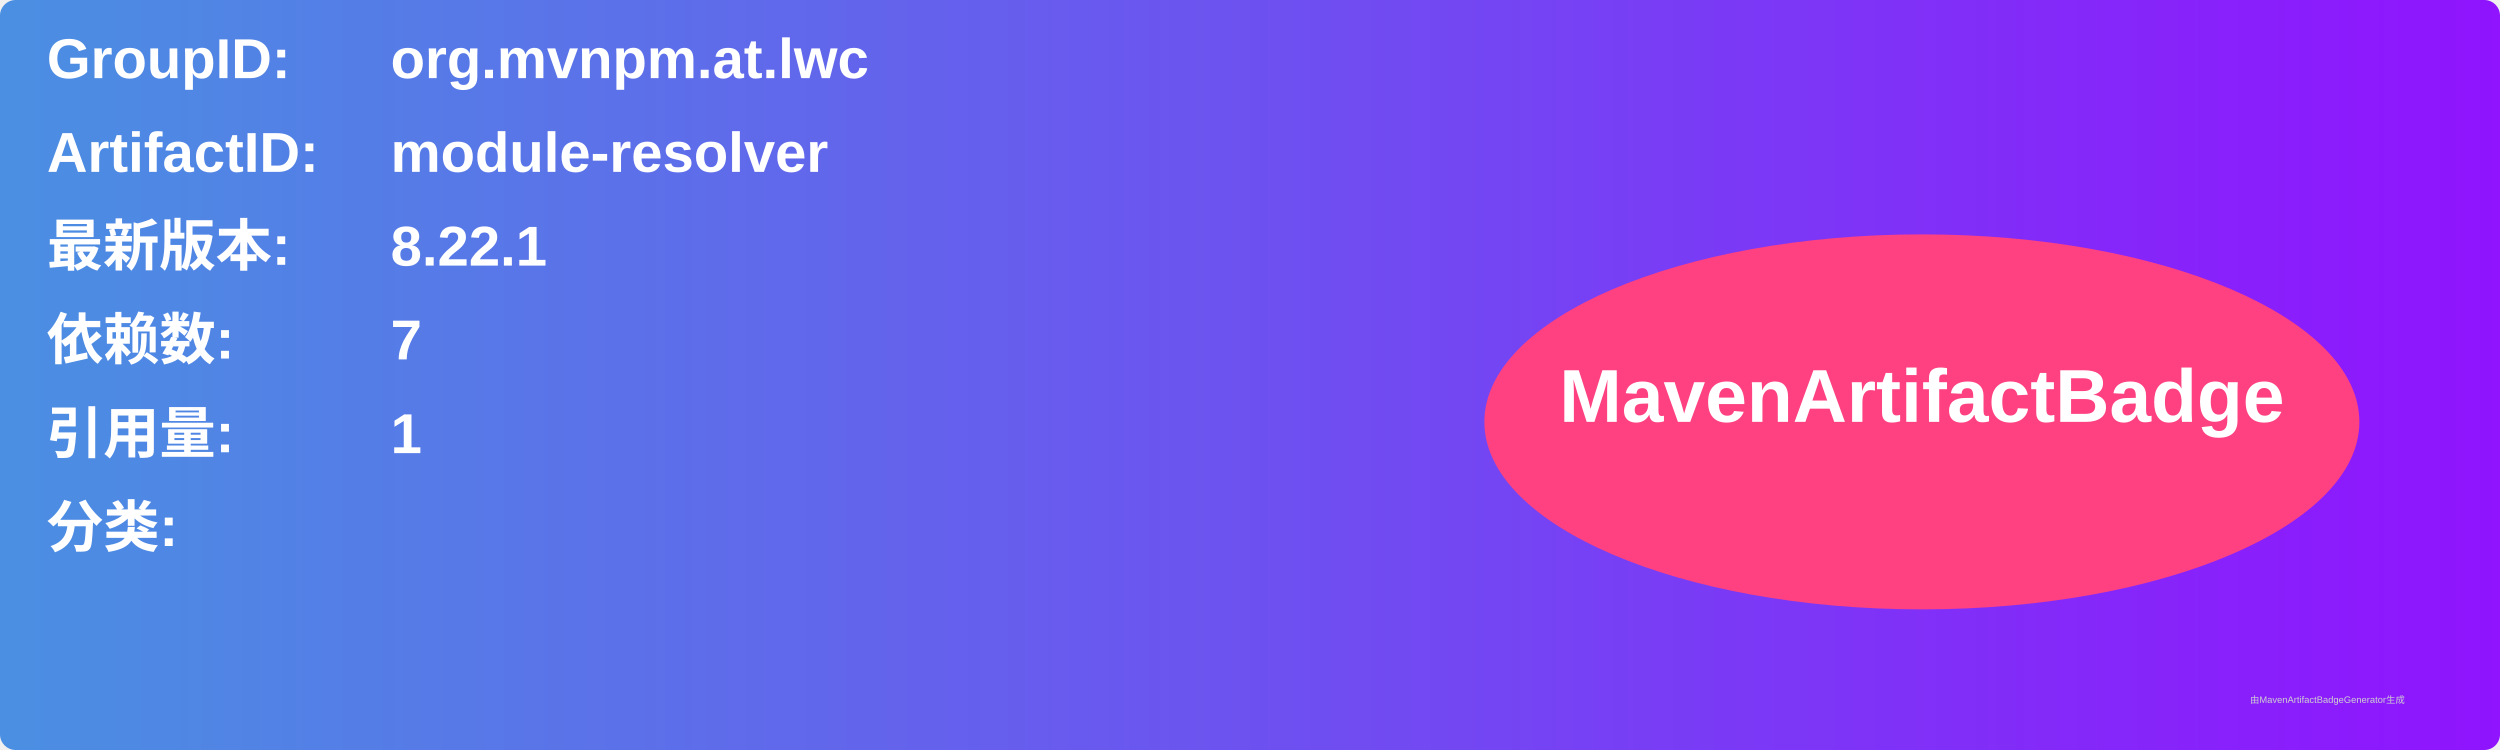
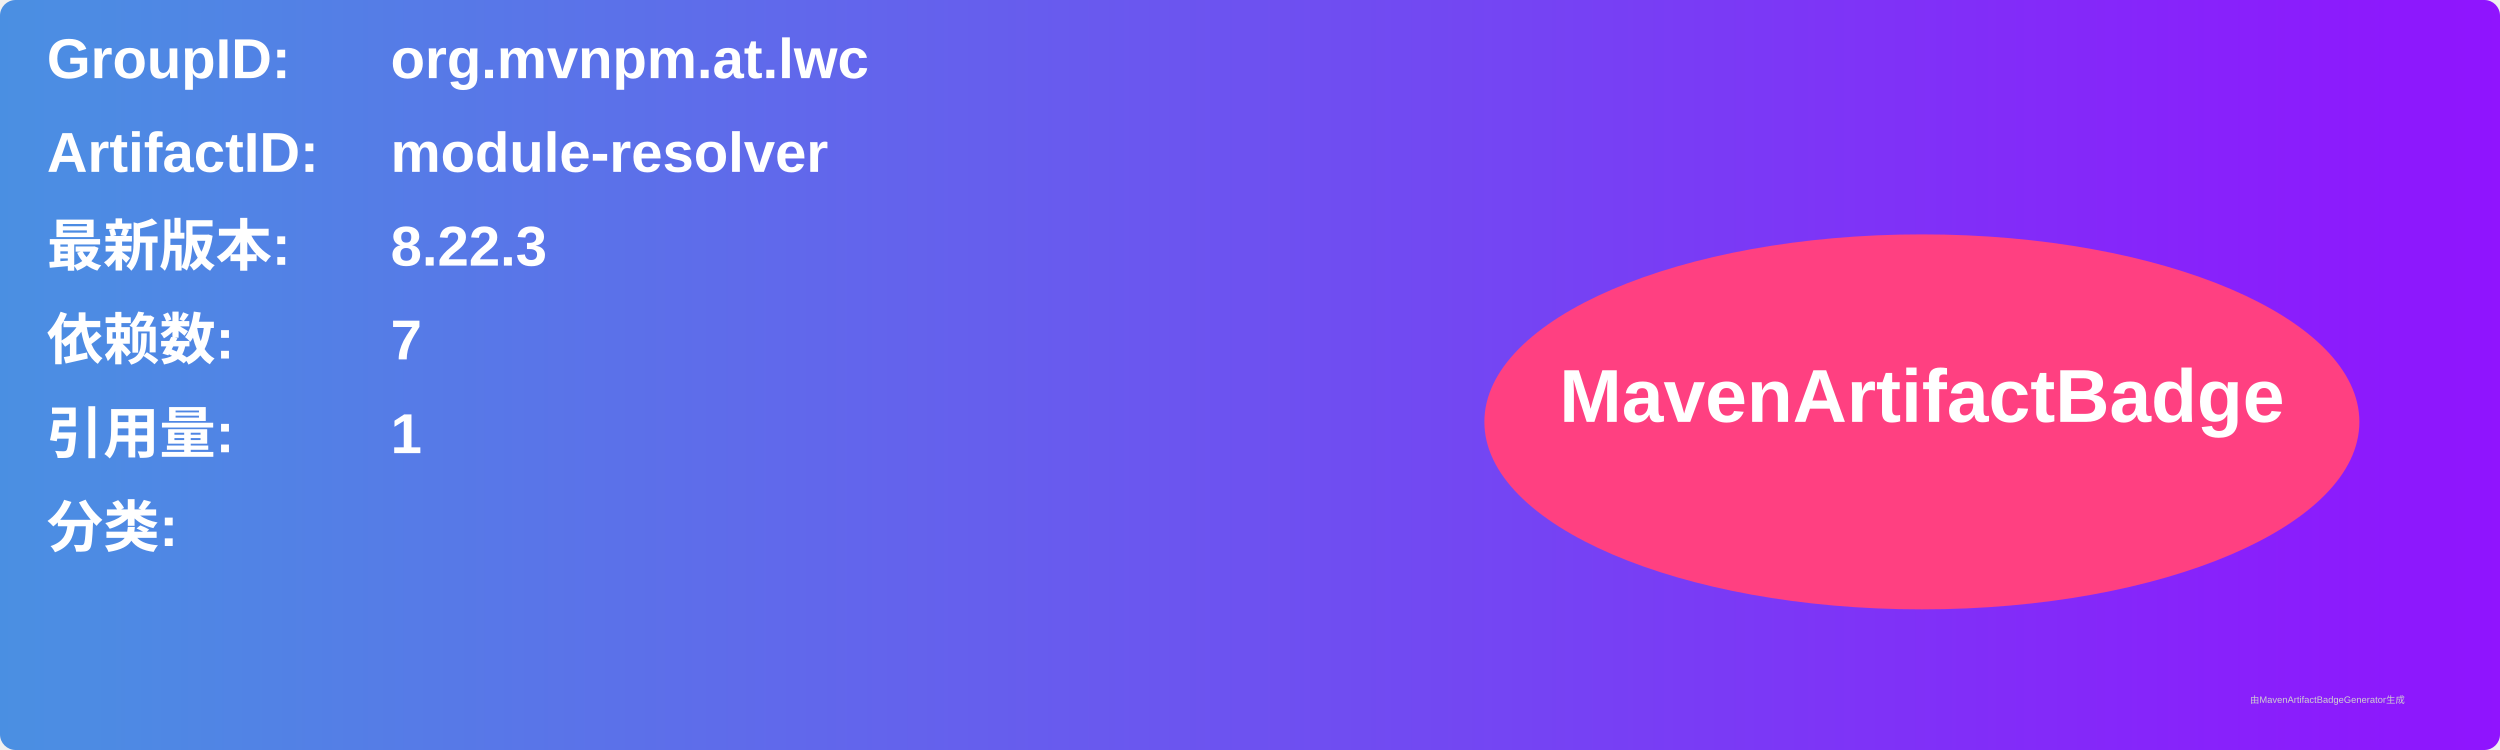
<svg xmlns="http://www.w3.org/2000/svg" width="800" height="240" viewBox="0 0 800 240">
  <linearGradient id="grad" x1="0%" y1="0%" x2="100%" y2="0%">
    <stop offset="0%" stop-color="#4a90e2" />
    <stop offset="100%" stop-color="#9013fe" />
  </linearGradient>
  <rect width="100%" height="100%" rx="5" ry="5" fill="url(#grad)" />
  <g transform="translate(15, 15)">
    <text x="0" y="10" font-family="Arial" font-size="18" fill="white" font-weight="bold" width="260">GroupID:</text>
    <text x="110" y="10" font-family="Arial" font-size="18" fill="white" font-weight="bold" width="460">org.mvnpm.at.lwc</text>
    <text x="0" y="40" font-family="Arial" font-size="18" fill="white" font-weight="bold" width="260">ArtifactID:</text>
    <text x="110" y="40" font-family="Arial" font-size="18" fill="white" font-weight="bold" width="460">module-resolver</text>
    <text x="0" y="70" font-family="Arial" font-size="18" fill="white" font-weight="bold">最新版本:</text>
    <text x="110" y="70" font-family="Arial" font-size="18" fill="white" font-weight="bold">
-       <tspan font-weight="bold">8.22.1</tspan>
+       <tspan font-weight="bold">8.22.3</tspan>
    </text>
    <text x="0" y="100" font-family="Arial" font-size="18" fill="white" font-weight="bold">依赖数: </text>
    <text x="110" y="100" font-family="Arial" font-size="18" fill="white">
      <tspan font-weight="bold">7</tspan>
    </text>
    <text x="0" y="130" font-family="Arial" font-size="18" fill="white" font-weight="bold">引用量: </text>
    <text x="110" y="130" font-family="Arial" font-size="18" fill="white">
      <tspan font-weight="bold">1</tspan>
    </text>
    <text x="0" y="160" font-family="Arial" font-size="18" fill="white" font-weight="bold">分类:</text>
    <text x="10" y="190" font-family="Arial" font-size="10" fill="white">
      <tspan font-weight="bold" />
    </text>
    <ellipse cx="600" cy="120" rx="140" ry="60" fill="#ff4081" />
    <text x="600" y="120" text-anchor="middle" font-family="Arial" font-size="24" fill="white" font-weight="bold">MavenArtifactBadge</text>
  </g>
  <text x="720" y="225" font-family="Arial" font-size="3" fill="#d0d0d0">由MavenArtifactBadgeGenerator生成</text>
</svg>
